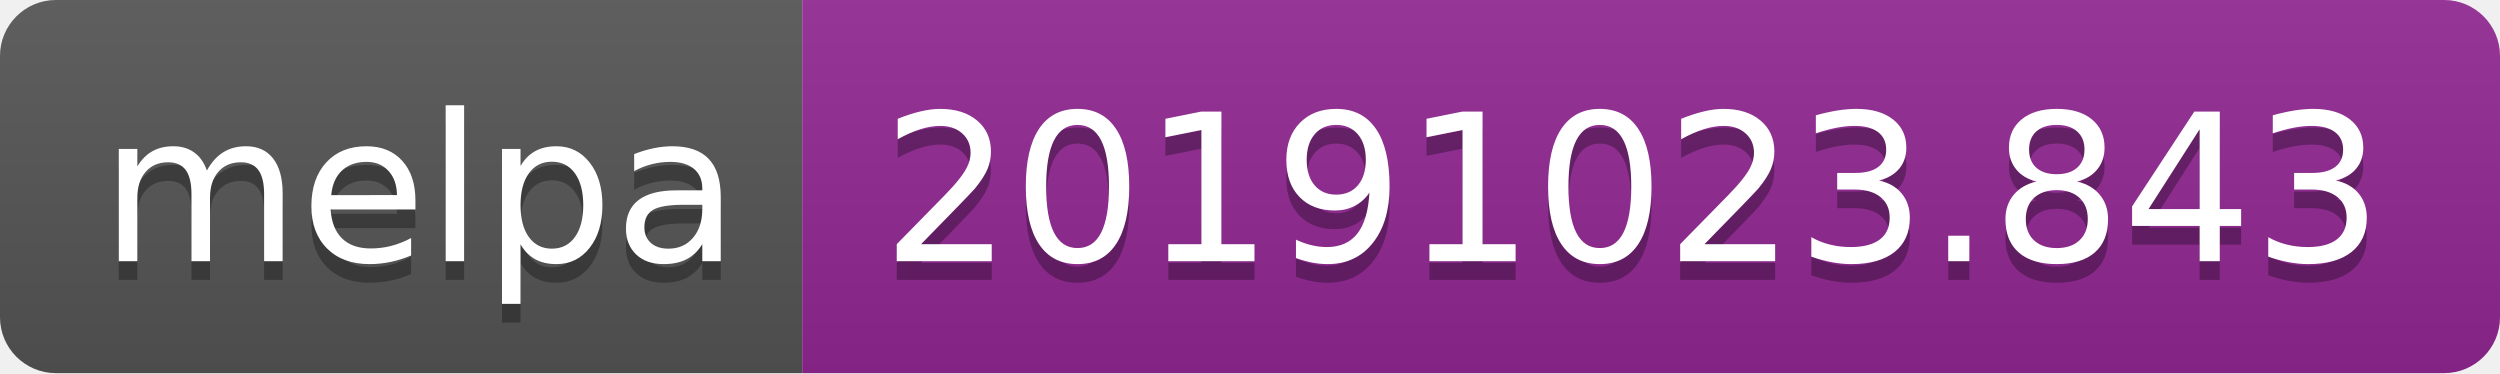
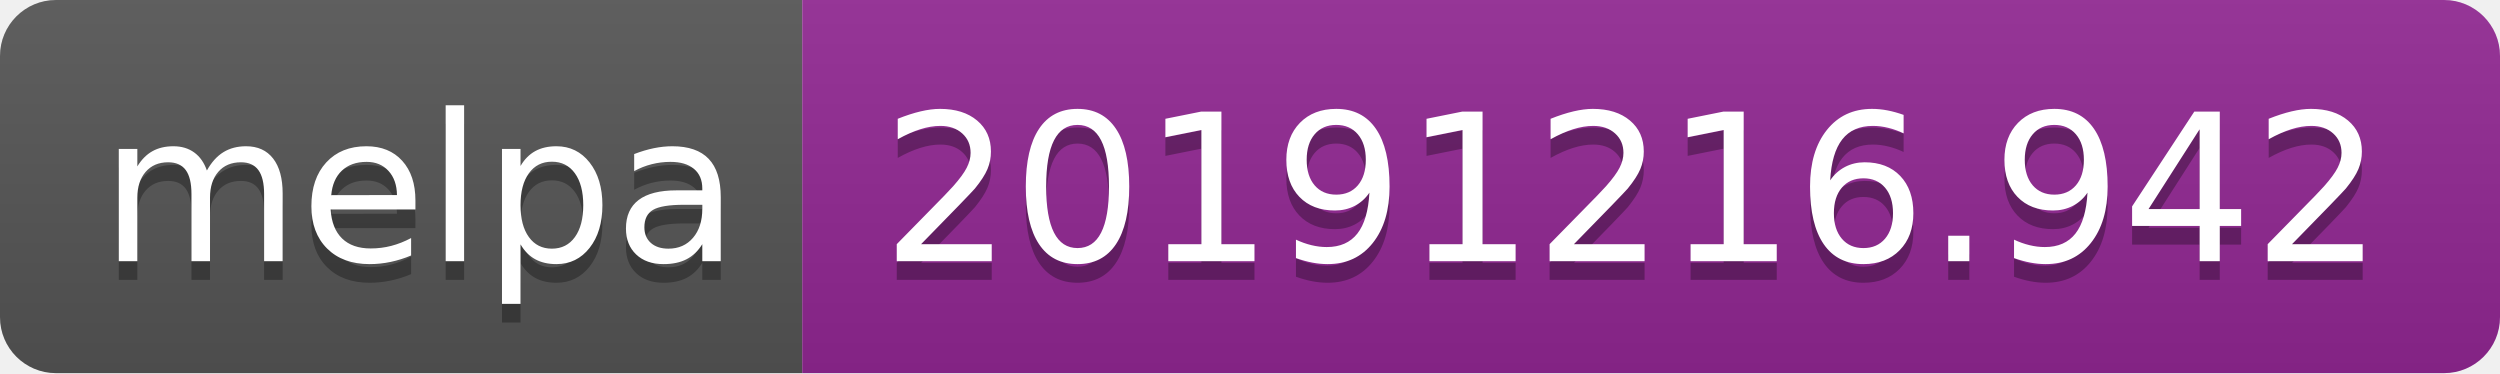
<svg xmlns="http://www.w3.org/2000/svg" width="134" height="20">
  <linearGradient id="b" x2="0" y2="100%">
    <stop offset="0" stop-color="#bbb" stop-opacity=".1" />
    <stop offset="1" stop-opacity=".1" />
  </linearGradient>
  <clipPath id="a">
    <rect width="134" height="20" rx="3" fill="#fff" />
  </clipPath>
  <g clip-path="url(#a)">
    <path fill="#555" d="M0 0h43v20H0z" />
    <path fill="#922793" d="M43 0h91v20H43z" />
    <path fill="url(#b)" d="M0 0h134v20H0z" />
  </g>
  <g fill="#fff" text-anchor="middle" font-family="DejaVu Sans,Verdana,Geneva,sans-serif" font-size="110">
    <text x="225" y="150" fill="#010101" fill-opacity=".3" transform="scale(.1)" textLength="330">melpa</text>
    <text x="225" y="140" transform="scale(.1)" textLength="330">melpa</text>
-     <text x="875" y="150" fill="#010101" fill-opacity=".3" transform="scale(.1)" textLength="810">20191023.843</text>
-     <text x="875" y="140" transform="scale(.1)" textLength="810">20191023.843</text>
+     <text x="875" y="150" fill="#010101" fill-opacity=".3" transform="scale(.1)" textLength="810">20191216.942</text>
+     <text x="875" y="140" transform="scale(.1)" textLength="810">20191216.942</text>
  </g>
</svg>
